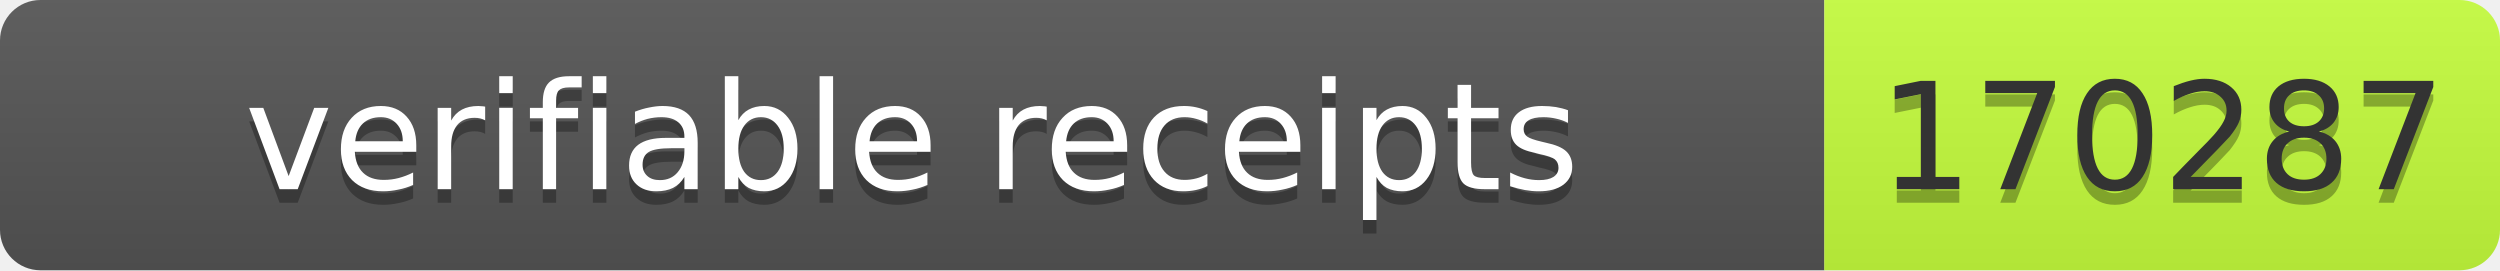
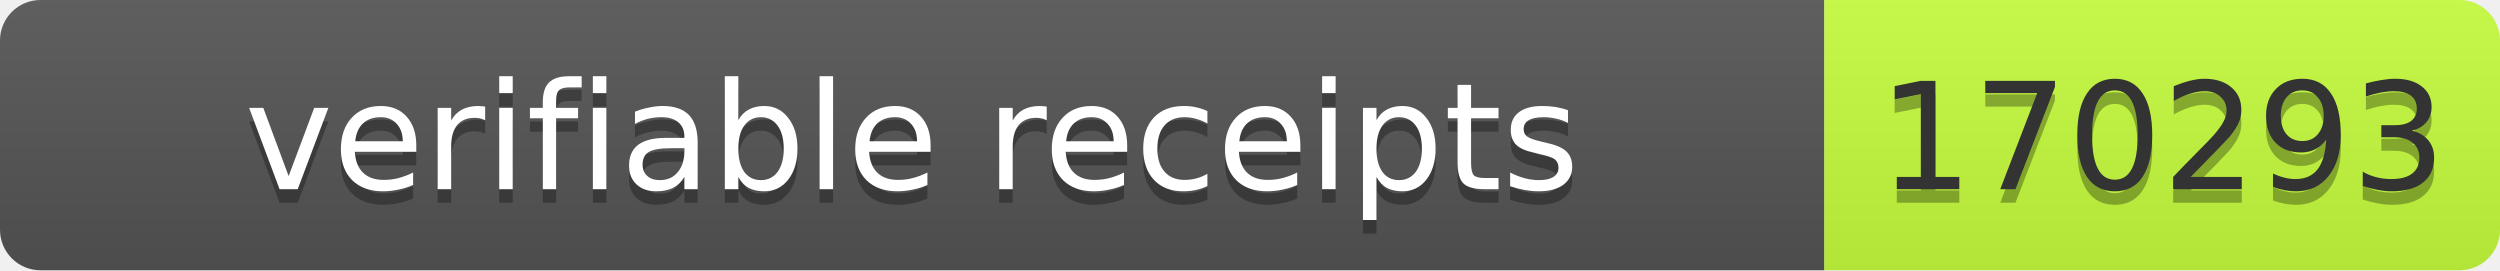
- <svg xmlns="http://www.w3.org/2000/svg" width="185" height="20" role="img" aria-label="verifiable receipts: 170287">
+ <svg xmlns="http://www.w3.org/2000/svg" width="185" height="20" role="img" aria-label="verifiable receipts: 170293">
  <linearGradient id="s" x2="0" y2="100%">
    <stop offset="0" stop-color="#bbb" stop-opacity=".1" />
    <stop offset="1" stop-opacity=".1" />
  </linearGradient>
  <clipPath id="r">
    <rect width="185" height="20" rx="3" fill="#fff" />
  </clipPath>
  <g clip-path="url(#r)">
    <rect width="135" height="20" fill="#555" />
    <rect x="135" width="50" height="20" fill="#c6ff3d" />
    <rect width="185" height="20" fill="url(#s)" />
  </g>
-   <g fill="#fff" text-anchor="middle" font-family="Verdana,Geneva,DejaVu Sans,sans-serif" font-size="11">
-     <text x="67.5" y="15" fill="#010101" fill-opacity=".3" textLength="125">verifiable receipts</text>
-     <text x="67.5" y="14" textLength="125">verifiable receipts</text>
-     <text x="160" y="15" fill="#010101" fill-opacity=".3" textLength="40">170287</text>
-     <text x="160" y="14" fill="#333" textLength="40">170287</text>
+   <g font-family="Verdana,Geneva,DejaVu Sans,sans-serif" font-size="11">
+     <text x="67.5" y="15" fill="#010101" fill-opacity=".3" text-anchor="middle" textLength="125">verifiable receipts</text>
+     <text x="67.5" y="14" fill="#fff" text-anchor="middle" textLength="125">verifiable receipts</text>
+     <text x="160" y="15" fill="#010101" fill-opacity=".3" text-anchor="middle" textLength="40">170293</text>
+     <text x="160" y="14" fill="#333" text-anchor="middle" textLength="40">170293</text>
  </g>
</svg>
